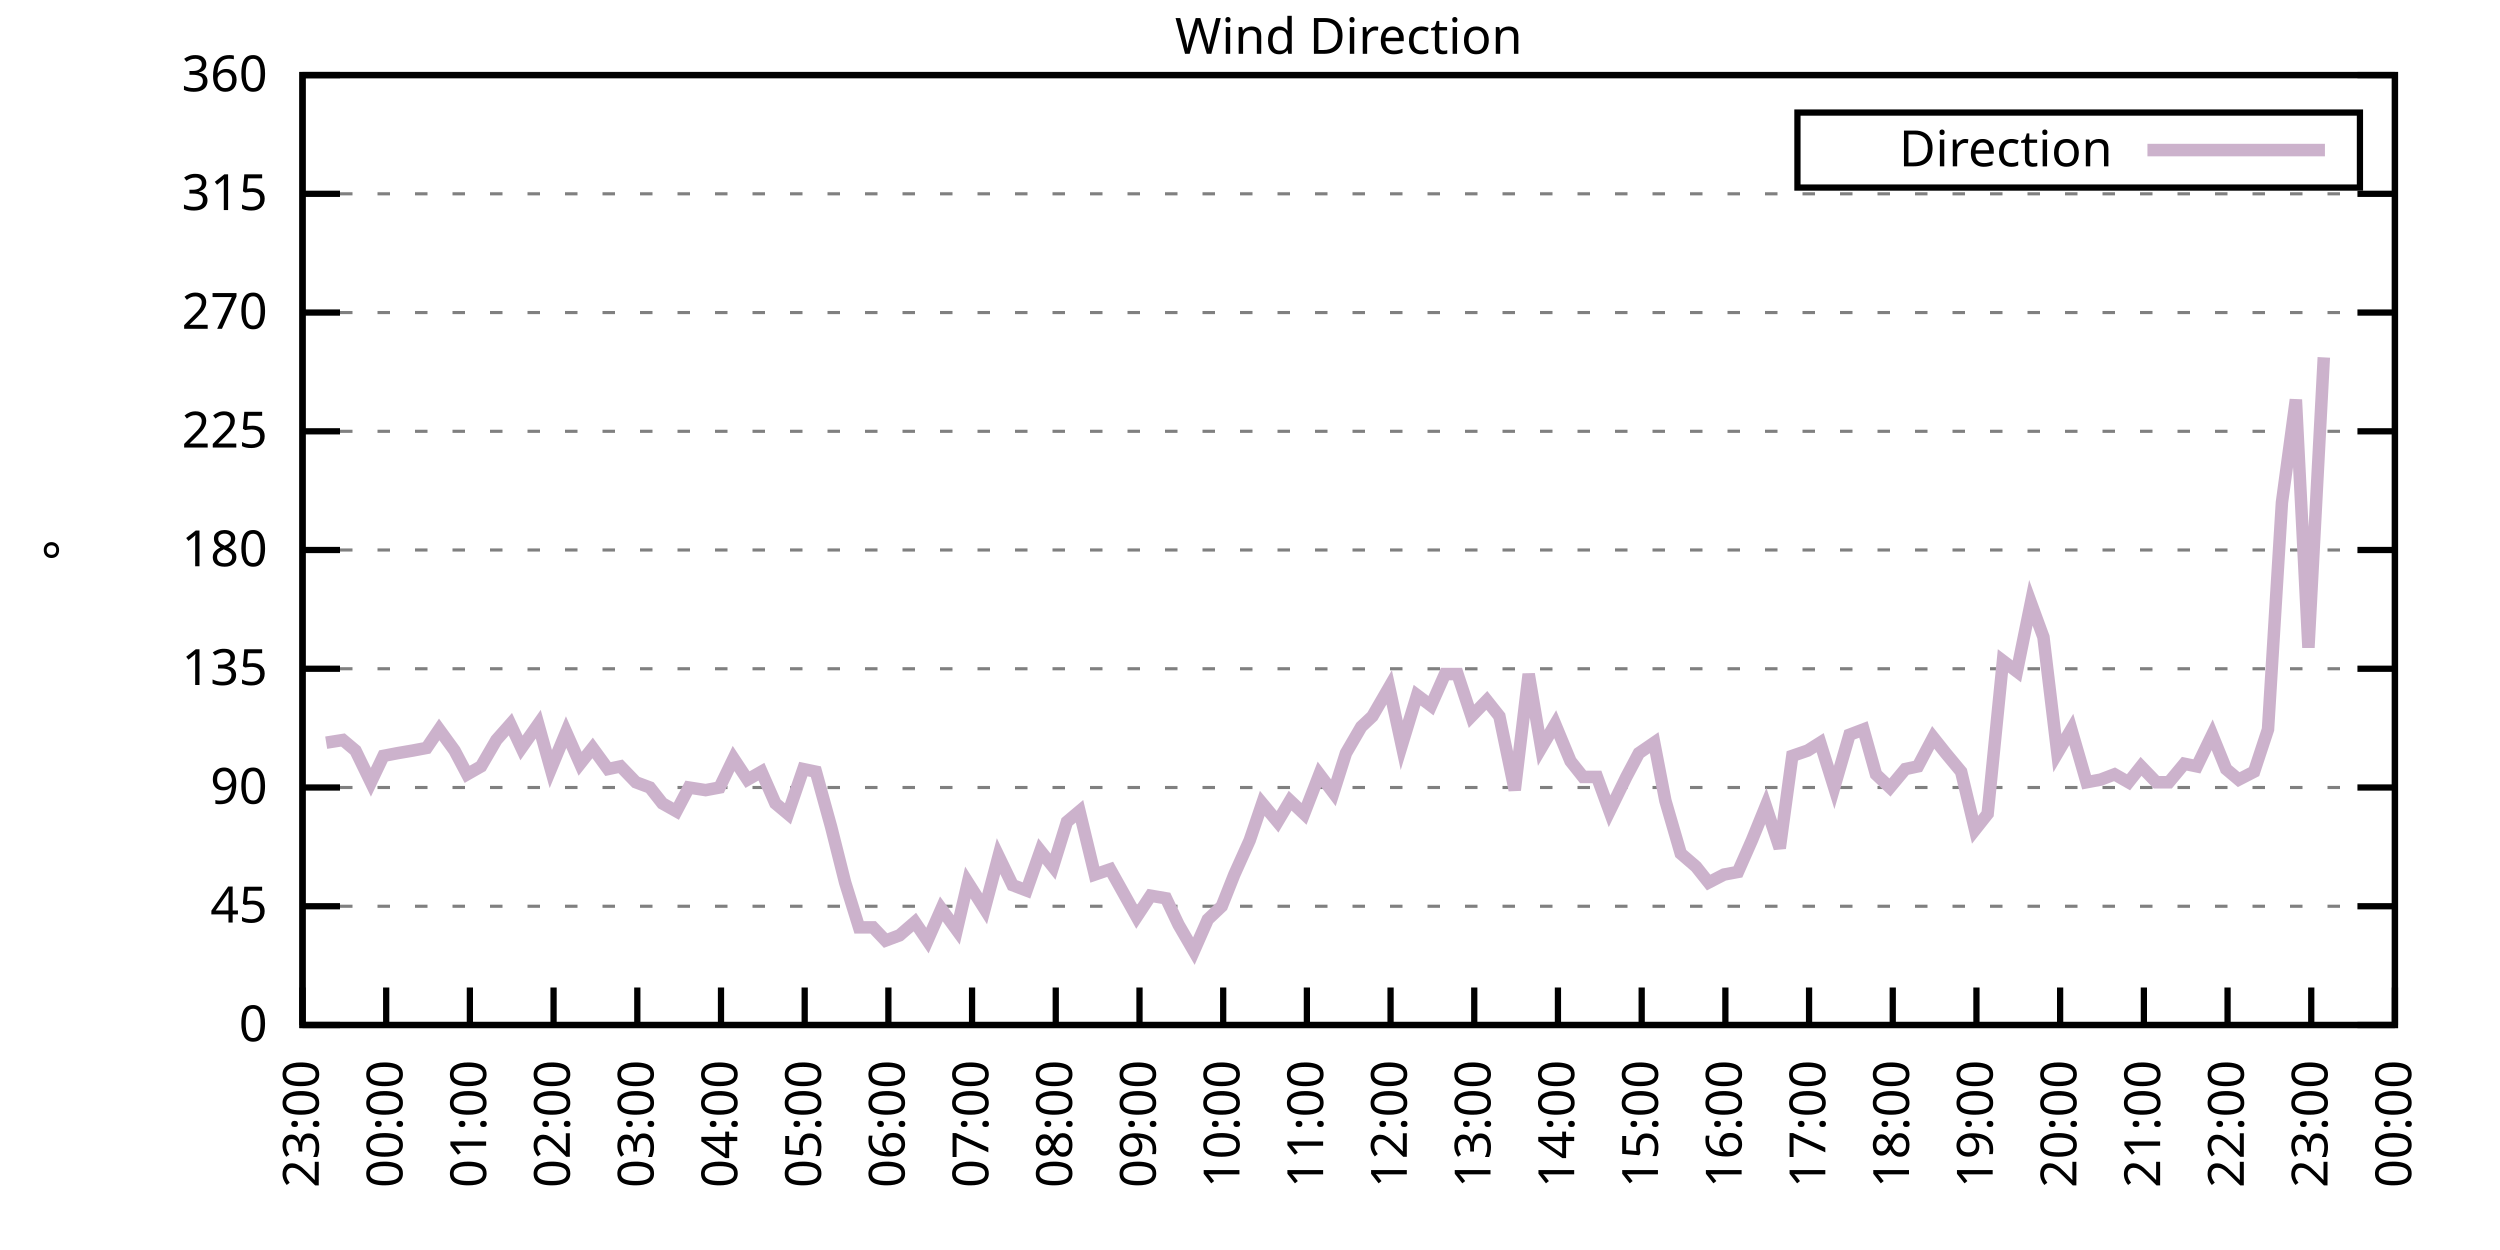
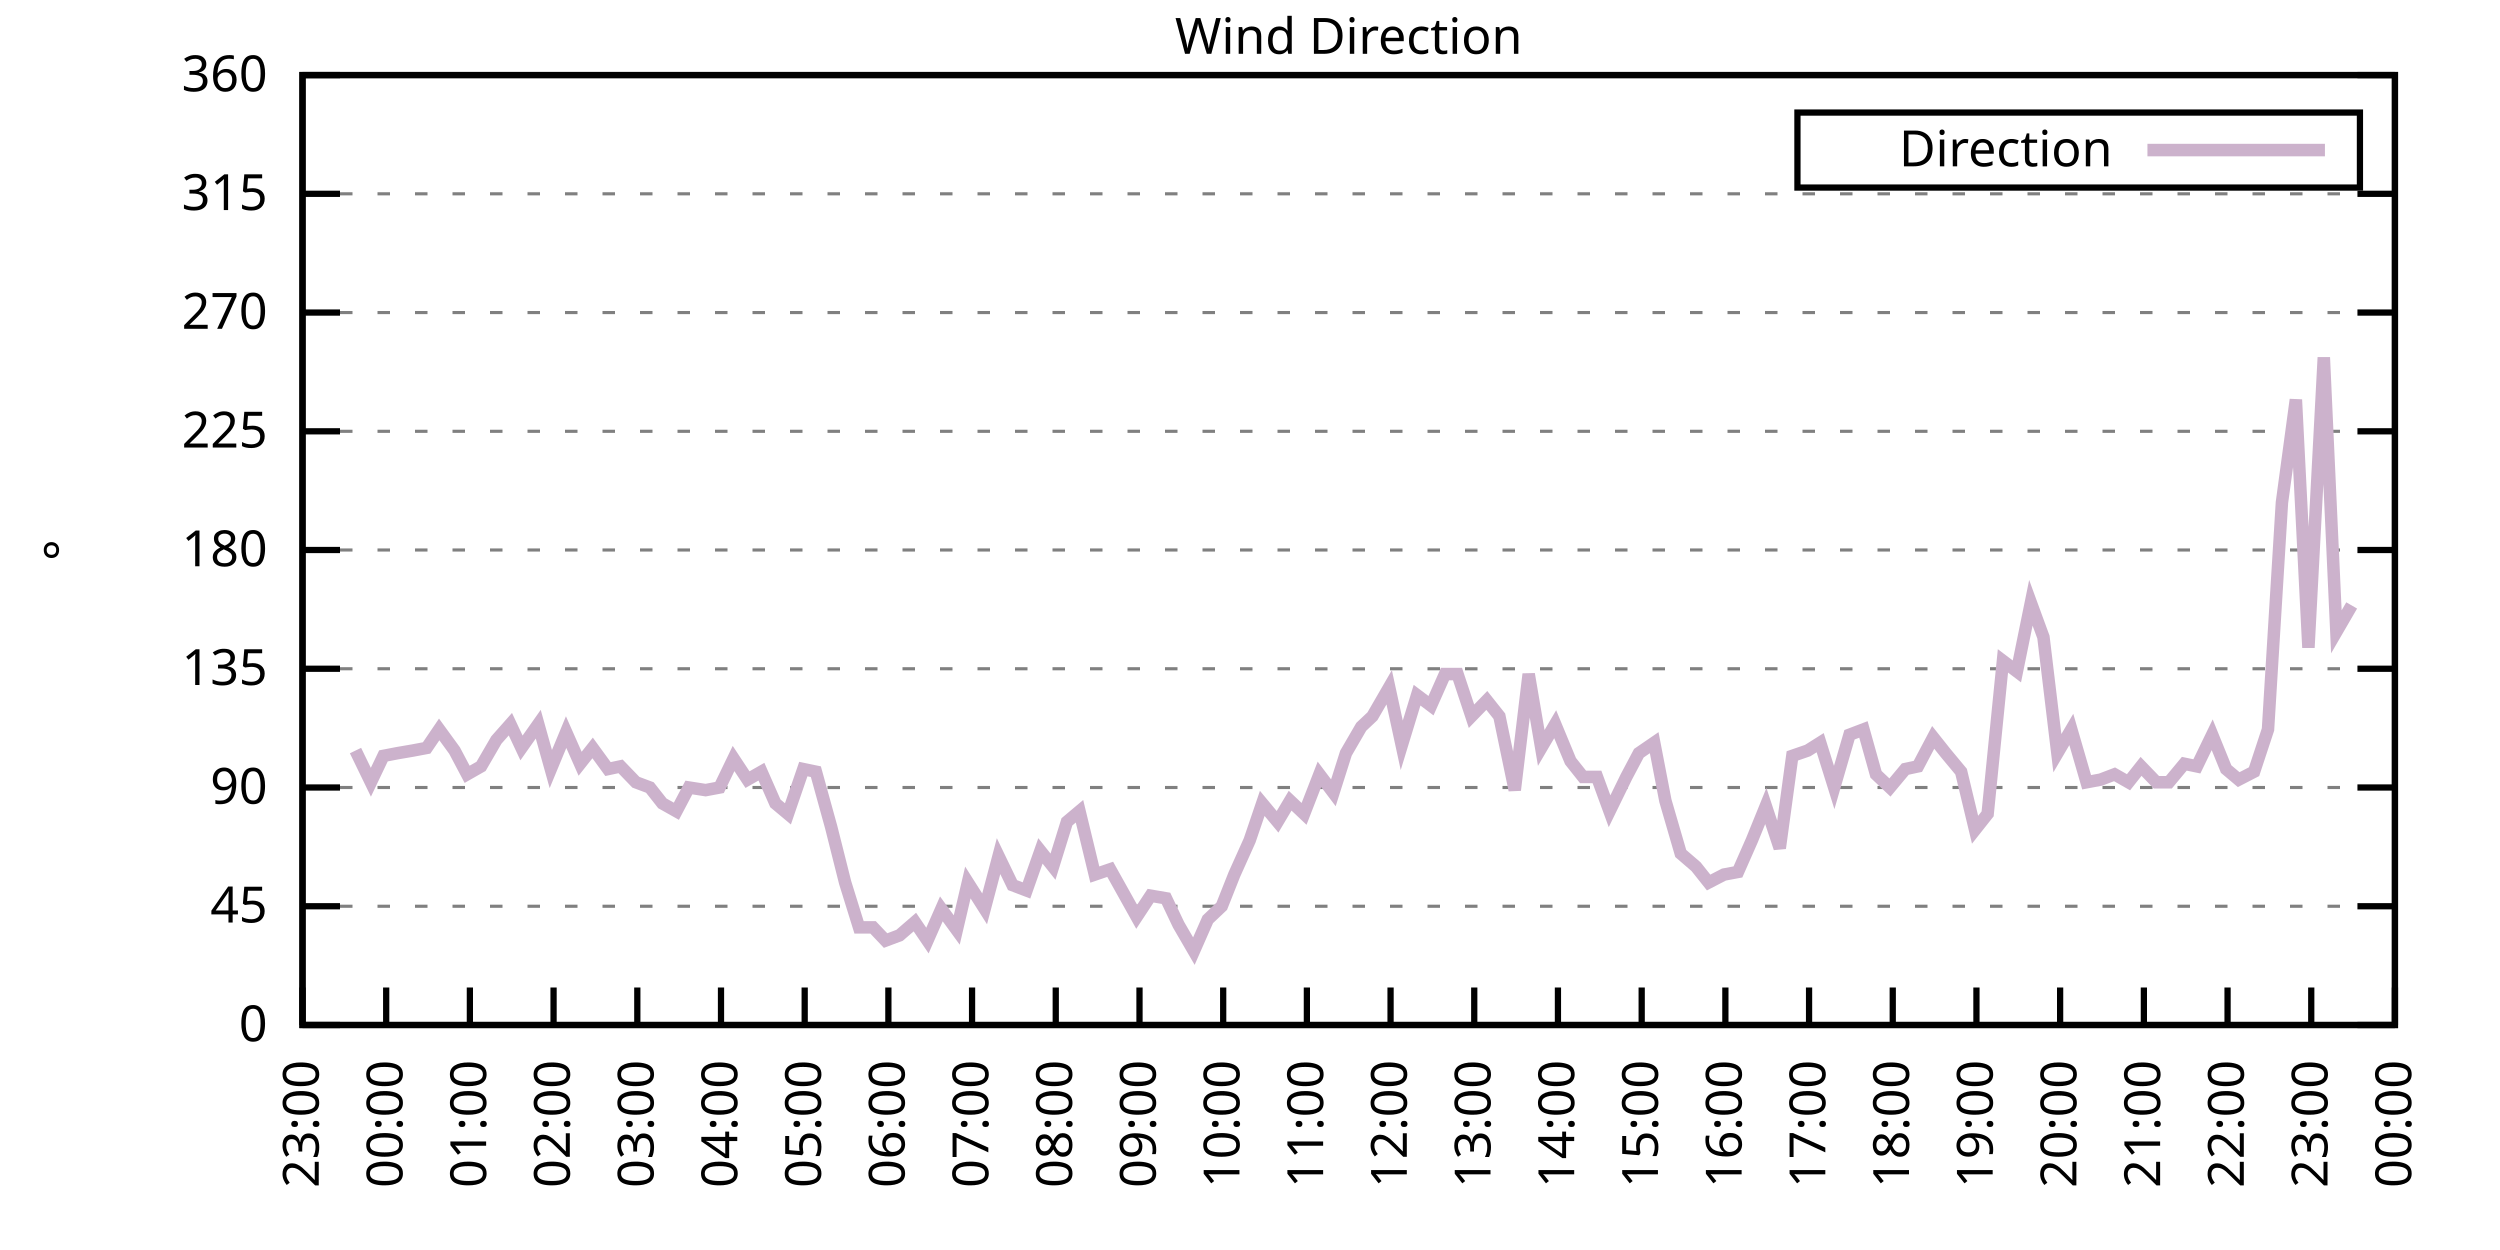
<svg xmlns="http://www.w3.org/2000/svg" xmlns:xlink="http://www.w3.org/1999/xlink" width="400" height="200" viewBox="0 0 400 200">
  <g id="gnuplot_canvas">
    <rect x="0" y="0" width="400" height="200" fill="none" />
    <defs>
      <circle id="gpDot" r="0.5" stroke-width="0.5" stroke="currentColor" />
      <path id="gpPt0" stroke-width="0.333" stroke="currentColor" d="M-1,0 h2 M0,-1 v2" />
      <path id="gpPt1" stroke-width="0.333" stroke="currentColor" d="M-1,-1 L1,1 M1,-1 L-1,1" />
      <path id="gpPt2" stroke-width="0.333" stroke="currentColor" d="M-1,0 L1,0 M0,-1 L0,1 M-1,-1 L1,1 M-1,1 L1,-1" />
      <rect id="gpPt3" stroke-width="0.333" stroke="currentColor" x="-1" y="-1" width="2" height="2" />
      <rect id="gpPt4" stroke-width="0.333" stroke="currentColor" fill="currentColor" x="-1" y="-1" width="2" height="2" />
      <circle id="gpPt5" stroke-width="0.333" stroke="currentColor" cx="0" cy="0" r="1" />
      <use xlink:href="#gpPt5" id="gpPt6" fill="currentColor" stroke="none" />
      <path id="gpPt7" stroke-width="0.333" stroke="currentColor" d="M0,-1.33 L-1.33,0.67 L1.33,0.67 z" />
      <use xlink:href="#gpPt7" id="gpPt8" fill="currentColor" stroke="none" />
      <use xlink:href="#gpPt7" id="gpPt9" stroke="currentColor" transform="rotate(180)" />
      <use xlink:href="#gpPt9" id="gpPt10" fill="currentColor" stroke="none" />
      <use xlink:href="#gpPt3" id="gpPt11" stroke="currentColor" transform="rotate(45)" />
      <use xlink:href="#gpPt11" id="gpPt12" fill="currentColor" stroke="none" />
      <path id="gpPt13" stroke-width="0.333" stroke="currentColor" d="M0,1.330 L1.265,0.411 L0.782,-1.067 L-0.782,-1.076 L-1.265,0.411 z" />
      <use xlink:href="#gpPt13" id="gpPt14" fill="currentColor" stroke="none" />
      <filter id="textbox" filterUnits="objectBoundingBox" x="0" y="0" height="1" width="1">
        <feFlood flood-color="white" flood-opacity="1" result="bgnd" />
        <feComposite in="SourceGraphic" in2="bgnd" operator="atop" />
      </filter>
      <filter id="greybox" filterUnits="objectBoundingBox" x="0" y="0" height="1" width="1">
        <feFlood flood-color="lightgrey" flood-opacity="1" result="grey" />
        <feComposite in="SourceGraphic" in2="grey" operator="atop" />
      </filter>
    </defs>
    <g fill="none" color="white" stroke="currentColor" stroke-width="1.00" stroke-linecap="butt" stroke-linejoin="miter">
</g>
    <g fill="none" color="black" stroke="currentColor" stroke-width="1.00" stroke-linecap="butt" stroke-linejoin="miter">
      <g stroke="none" shape-rendering="crispEdges">
        <polygon fill="rgb(255, 255, 255)" points="48.40,164.00 383.18,164.00 383.18,12.02 48.40,12.02 " />
      </g>
    </g>
    <g fill="none" color="black" stroke="currentColor" stroke-width="1.00" stroke-linecap="butt" stroke-linejoin="miter">
</g>
    <g fill="none" color="black" stroke="black" stroke-width="0.50" stroke-linecap="butt" stroke-linejoin="miter">
</g>
    <g fill="none" color="gray" stroke="currentColor" stroke-width="0.50" stroke-linecap="butt" stroke-linejoin="miter">
      <path stroke="gray" stroke-dasharray="2,4" class="gridline" d="M48.40,164.00 L383.19,164.00  " />
    </g>
    <g fill="none" color="gray" stroke="gray" stroke-width="1.00" stroke-linecap="butt" stroke-linejoin="miter">
</g>
    <g fill="none" color="black" stroke="currentColor" stroke-width="1.00" stroke-linecap="butt" stroke-linejoin="miter">
      <path stroke="black" d="M48.40,164.00 L54.40,164.00 M383.19,164.00 L377.19,164.00  " />
      <g transform="translate(42.80,166.60)" stroke="none" fill="black" font-family="Sans" font-size="8.00" text-anchor="end">
        <text>
          <tspan font-family="Sans"> 0</tspan>
        </text>
      </g>
    </g>
    <g fill="none" color="black" stroke="currentColor" stroke-width="1.00" stroke-linecap="butt" stroke-linejoin="miter">
</g>
    <g fill="none" color="black" stroke="black" stroke-width="0.50" stroke-linecap="butt" stroke-linejoin="miter">
</g>
    <g fill="none" color="gray" stroke="currentColor" stroke-width="0.50" stroke-linecap="butt" stroke-linejoin="miter">
      <path stroke="gray" stroke-dasharray="2,4" class="gridline" d="M48.40,145.00 L383.19,145.00  " />
    </g>
    <g fill="none" color="gray" stroke="gray" stroke-width="1.00" stroke-linecap="butt" stroke-linejoin="miter">
</g>
    <g fill="none" color="black" stroke="currentColor" stroke-width="1.00" stroke-linecap="butt" stroke-linejoin="miter">
      <path stroke="black" d="M48.40,145.00 L54.40,145.00 M383.19,145.00 L377.19,145.00  " />
      <g transform="translate(42.80,147.60)" stroke="none" fill="black" font-family="Sans" font-size="8.00" text-anchor="end">
        <text>
          <tspan font-family="Sans"> 45</tspan>
        </text>
      </g>
    </g>
    <g fill="none" color="black" stroke="currentColor" stroke-width="1.00" stroke-linecap="butt" stroke-linejoin="miter">
</g>
    <g fill="none" color="black" stroke="black" stroke-width="0.50" stroke-linecap="butt" stroke-linejoin="miter">
</g>
    <g fill="none" color="gray" stroke="currentColor" stroke-width="0.50" stroke-linecap="butt" stroke-linejoin="miter">
      <path stroke="gray" stroke-dasharray="2,4" class="gridline" d="M48.40,126.00 L383.19,126.00  " />
    </g>
    <g fill="none" color="gray" stroke="gray" stroke-width="1.00" stroke-linecap="butt" stroke-linejoin="miter">
</g>
    <g fill="none" color="black" stroke="currentColor" stroke-width="1.00" stroke-linecap="butt" stroke-linejoin="miter">
      <path stroke="black" d="M48.40,126.00 L54.40,126.00 M383.19,126.00 L377.19,126.00  " />
      <g transform="translate(42.80,128.60)" stroke="none" fill="black" font-family="Sans" font-size="8.00" text-anchor="end">
        <text>
          <tspan font-family="Sans"> 90</tspan>
        </text>
      </g>
    </g>
    <g fill="none" color="black" stroke="currentColor" stroke-width="1.00" stroke-linecap="butt" stroke-linejoin="miter">
</g>
    <g fill="none" color="black" stroke="black" stroke-width="0.50" stroke-linecap="butt" stroke-linejoin="miter">
</g>
    <g fill="none" color="gray" stroke="currentColor" stroke-width="0.50" stroke-linecap="butt" stroke-linejoin="miter">
      <path stroke="gray" stroke-dasharray="2,4" class="gridline" d="M48.40,107.00 L383.19,107.00  " />
    </g>
    <g fill="none" color="gray" stroke="gray" stroke-width="1.00" stroke-linecap="butt" stroke-linejoin="miter">
</g>
    <g fill="none" color="black" stroke="currentColor" stroke-width="1.00" stroke-linecap="butt" stroke-linejoin="miter">
      <path stroke="black" d="M48.40,107.00 L54.40,107.00 M383.19,107.00 L377.19,107.00  " />
      <g transform="translate(42.80,109.60)" stroke="none" fill="black" font-family="Sans" font-size="8.00" text-anchor="end">
        <text>
          <tspan font-family="Sans"> 135</tspan>
        </text>
      </g>
    </g>
    <g fill="none" color="black" stroke="currentColor" stroke-width="1.00" stroke-linecap="butt" stroke-linejoin="miter">
</g>
    <g fill="none" color="black" stroke="black" stroke-width="0.50" stroke-linecap="butt" stroke-linejoin="miter">
</g>
    <g fill="none" color="gray" stroke="currentColor" stroke-width="0.50" stroke-linecap="butt" stroke-linejoin="miter">
      <path stroke="gray" stroke-dasharray="2,4" class="gridline" d="M48.40,88.00 L383.19,88.00  " />
    </g>
    <g fill="none" color="gray" stroke="gray" stroke-width="1.00" stroke-linecap="butt" stroke-linejoin="miter">
</g>
    <g fill="none" color="black" stroke="currentColor" stroke-width="1.00" stroke-linecap="butt" stroke-linejoin="miter">
      <path stroke="black" d="M48.40,88.00 L54.40,88.00 M383.19,88.00 L377.19,88.00  " />
      <g transform="translate(42.80,90.60)" stroke="none" fill="black" font-family="Sans" font-size="8.00" text-anchor="end">
        <text>
          <tspan font-family="Sans"> 180</tspan>
        </text>
      </g>
    </g>
    <g fill="none" color="black" stroke="currentColor" stroke-width="1.00" stroke-linecap="butt" stroke-linejoin="miter">
</g>
    <g fill="none" color="black" stroke="black" stroke-width="0.50" stroke-linecap="butt" stroke-linejoin="miter">
</g>
    <g fill="none" color="gray" stroke="currentColor" stroke-width="0.50" stroke-linecap="butt" stroke-linejoin="miter">
      <path stroke="gray" stroke-dasharray="2,4" class="gridline" d="M48.40,69.01 L383.19,69.01  " />
    </g>
    <g fill="none" color="gray" stroke="gray" stroke-width="1.00" stroke-linecap="butt" stroke-linejoin="miter">
</g>
    <g fill="none" color="black" stroke="currentColor" stroke-width="1.00" stroke-linecap="butt" stroke-linejoin="miter">
      <path stroke="black" d="M48.40,69.01 L54.40,69.01 M383.19,69.01 L377.19,69.01  " />
      <g transform="translate(42.80,71.61)" stroke="none" fill="black" font-family="Sans" font-size="8.00" text-anchor="end">
        <text>
          <tspan font-family="Sans"> 225</tspan>
        </text>
      </g>
    </g>
    <g fill="none" color="black" stroke="currentColor" stroke-width="1.00" stroke-linecap="butt" stroke-linejoin="miter">
</g>
    <g fill="none" color="black" stroke="black" stroke-width="0.50" stroke-linecap="butt" stroke-linejoin="miter">
</g>
    <g fill="none" color="gray" stroke="currentColor" stroke-width="0.50" stroke-linecap="butt" stroke-linejoin="miter">
      <path stroke="gray" stroke-dasharray="2,4" class="gridline" d="M48.40,50.01 L383.19,50.01  " />
    </g>
    <g fill="none" color="gray" stroke="gray" stroke-width="1.00" stroke-linecap="butt" stroke-linejoin="miter">
</g>
    <g fill="none" color="black" stroke="currentColor" stroke-width="1.00" stroke-linecap="butt" stroke-linejoin="miter">
      <path stroke="black" d="M48.40,50.01 L54.40,50.01 M383.19,50.01 L377.19,50.01  " />
      <g transform="translate(42.80,52.61)" stroke="none" fill="black" font-family="Sans" font-size="8.00" text-anchor="end">
        <text>
          <tspan font-family="Sans"> 270</tspan>
        </text>
      </g>
    </g>
    <g fill="none" color="black" stroke="currentColor" stroke-width="1.00" stroke-linecap="butt" stroke-linejoin="miter">
</g>
    <g fill="none" color="black" stroke="black" stroke-width="0.50" stroke-linecap="butt" stroke-linejoin="miter">
</g>
    <g fill="none" color="gray" stroke="currentColor" stroke-width="0.50" stroke-linecap="butt" stroke-linejoin="miter">
      <path stroke="gray" stroke-dasharray="2,4" class="gridline" d="M48.40,31.01 L383.19,31.01  " />
    </g>
    <g fill="none" color="gray" stroke="gray" stroke-width="1.00" stroke-linecap="butt" stroke-linejoin="miter">
</g>
    <g fill="none" color="black" stroke="currentColor" stroke-width="1.00" stroke-linecap="butt" stroke-linejoin="miter">
      <path stroke="black" d="M48.40,31.01 L54.40,31.01 M383.19,31.01 L377.19,31.01  " />
      <g transform="translate(42.80,33.61)" stroke="none" fill="black" font-family="Sans" font-size="8.00" text-anchor="end">
        <text>
          <tspan font-family="Sans"> 315</tspan>
        </text>
      </g>
    </g>
    <g fill="none" color="black" stroke="currentColor" stroke-width="1.00" stroke-linecap="butt" stroke-linejoin="miter">
</g>
    <g fill="none" color="black" stroke="black" stroke-width="0.50" stroke-linecap="butt" stroke-linejoin="miter">
</g>
    <g fill="none" color="gray" stroke="currentColor" stroke-width="0.50" stroke-linecap="butt" stroke-linejoin="miter">
      <path stroke="gray" stroke-dasharray="2,4" class="gridline" d="M48.40,12.01 L383.19,12.01  " />
    </g>
    <g fill="none" color="gray" stroke="gray" stroke-width="1.00" stroke-linecap="butt" stroke-linejoin="miter">
</g>
    <g fill="none" color="black" stroke="currentColor" stroke-width="1.00" stroke-linecap="butt" stroke-linejoin="miter">
      <path stroke="black" d="M48.40,12.01 L54.40,12.01 M383.19,12.01 L377.19,12.01  " />
      <g transform="translate(42.80,14.61)" stroke="none" fill="black" font-family="Sans" font-size="8.00" text-anchor="end">
        <text>
          <tspan font-family="Sans"> 360</tspan>
        </text>
      </g>
    </g>
    <g fill="none" color="black" stroke="currentColor" stroke-width="1.00" stroke-linecap="butt" stroke-linejoin="miter">
      <path stroke="black" d="M48.40,164.00 L48.40,158.00  " />
      <g transform="translate(51.00,169.60) rotate(270.00)" stroke="none" fill="black" font-family="Sans" font-size="8.00" text-anchor="end">
        <text>
          <tspan font-family="Sans">23:00</tspan>
        </text>
      </g>
    </g>
    <g fill="none" color="black" stroke="currentColor" stroke-width="1.00" stroke-linecap="butt" stroke-linejoin="miter">
      <path stroke="black" d="M61.79,164.00 L61.79,158.00  " />
      <g transform="translate(64.39,169.60) rotate(270.00)" stroke="none" fill="black" font-family="Sans" font-size="8.00" text-anchor="end">
        <text>
          <tspan font-family="Sans">00:00</tspan>
        </text>
      </g>
    </g>
    <g fill="none" color="black" stroke="currentColor" stroke-width="1.00" stroke-linecap="butt" stroke-linejoin="miter">
      <path stroke="black" d="M75.18,164.00 L75.18,158.00  " />
      <g transform="translate(77.78,169.60) rotate(270.00)" stroke="none" fill="black" font-family="Sans" font-size="8.00" text-anchor="end">
        <text>
          <tspan font-family="Sans">01:00</tspan>
        </text>
      </g>
    </g>
    <g fill="none" color="black" stroke="currentColor" stroke-width="1.00" stroke-linecap="butt" stroke-linejoin="miter">
      <path stroke="black" d="M88.57,164.00 L88.57,158.00  " />
      <g transform="translate(91.17,169.60) rotate(270.00)" stroke="none" fill="black" font-family="Sans" font-size="8.00" text-anchor="end">
        <text>
          <tspan font-family="Sans">02:00</tspan>
        </text>
      </g>
    </g>
    <g fill="none" color="black" stroke="currentColor" stroke-width="1.00" stroke-linecap="butt" stroke-linejoin="miter">
      <path stroke="black" d="M101.97,164.00 L101.97,158.00  " />
      <g transform="translate(104.57,169.60) rotate(270.00)" stroke="none" fill="black" font-family="Sans" font-size="8.00" text-anchor="end">
        <text>
          <tspan font-family="Sans">03:00</tspan>
        </text>
      </g>
    </g>
    <g fill="none" color="black" stroke="currentColor" stroke-width="1.00" stroke-linecap="butt" stroke-linejoin="miter">
      <path stroke="black" d="M115.36,164.00 L115.36,158.00  " />
      <g transform="translate(117.96,169.60) rotate(270.00)" stroke="none" fill="black" font-family="Sans" font-size="8.00" text-anchor="end">
        <text>
          <tspan font-family="Sans">04:00</tspan>
        </text>
      </g>
    </g>
    <g fill="none" color="black" stroke="currentColor" stroke-width="1.00" stroke-linecap="butt" stroke-linejoin="miter">
      <path stroke="black" d="M128.75,164.00 L128.75,158.00  " />
      <g transform="translate(131.35,169.60) rotate(270.00)" stroke="none" fill="black" font-family="Sans" font-size="8.00" text-anchor="end">
        <text>
          <tspan font-family="Sans">05:00</tspan>
        </text>
      </g>
    </g>
    <g fill="none" color="black" stroke="currentColor" stroke-width="1.00" stroke-linecap="butt" stroke-linejoin="miter">
      <path stroke="black" d="M142.14,164.00 L142.14,158.00  " />
      <g transform="translate(144.74,169.60) rotate(270.00)" stroke="none" fill="black" font-family="Sans" font-size="8.00" text-anchor="end">
        <text>
          <tspan font-family="Sans">06:00</tspan>
        </text>
      </g>
    </g>
    <g fill="none" color="black" stroke="currentColor" stroke-width="1.00" stroke-linecap="butt" stroke-linejoin="miter">
      <path stroke="black" d="M155.53,164.00 L155.53,158.00  " />
      <g transform="translate(158.13,169.60) rotate(270.00)" stroke="none" fill="black" font-family="Sans" font-size="8.00" text-anchor="end">
        <text>
          <tspan font-family="Sans">07:00</tspan>
        </text>
      </g>
    </g>
    <g fill="none" color="black" stroke="currentColor" stroke-width="1.00" stroke-linecap="butt" stroke-linejoin="miter">
      <path stroke="black" d="M168.92,164.00 L168.92,158.00  " />
      <g transform="translate(171.52,169.60) rotate(270.00)" stroke="none" fill="black" font-family="Sans" font-size="8.00" text-anchor="end">
        <text>
          <tspan font-family="Sans">08:00</tspan>
        </text>
      </g>
    </g>
    <g fill="none" color="black" stroke="currentColor" stroke-width="1.00" stroke-linecap="butt" stroke-linejoin="miter">
      <path stroke="black" d="M182.32,164.00 L182.32,158.00  " />
      <g transform="translate(184.92,169.60) rotate(270.00)" stroke="none" fill="black" font-family="Sans" font-size="8.00" text-anchor="end">
        <text>
          <tspan font-family="Sans">09:00</tspan>
        </text>
      </g>
    </g>
    <g fill="none" color="black" stroke="currentColor" stroke-width="1.00" stroke-linecap="butt" stroke-linejoin="miter">
      <path stroke="black" d="M195.71,164.00 L195.71,158.00  " />
      <g transform="translate(198.31,169.60) rotate(270.00)" stroke="none" fill="black" font-family="Sans" font-size="8.00" text-anchor="end">
        <text>
          <tspan font-family="Sans">10:00</tspan>
        </text>
      </g>
    </g>
    <g fill="none" color="black" stroke="currentColor" stroke-width="1.00" stroke-linecap="butt" stroke-linejoin="miter">
      <path stroke="black" d="M209.10,164.00 L209.10,158.00  " />
      <g transform="translate(211.70,169.60) rotate(270.00)" stroke="none" fill="black" font-family="Sans" font-size="8.00" text-anchor="end">
        <text>
          <tspan font-family="Sans">11:00</tspan>
        </text>
      </g>
    </g>
    <g fill="none" color="black" stroke="currentColor" stroke-width="1.00" stroke-linecap="butt" stroke-linejoin="miter">
      <path stroke="black" d="M222.49,164.00 L222.49,158.00  " />
      <g transform="translate(225.09,169.60) rotate(270.00)" stroke="none" fill="black" font-family="Sans" font-size="8.00" text-anchor="end">
        <text>
          <tspan font-family="Sans">12:00</tspan>
        </text>
      </g>
    </g>
    <g fill="none" color="black" stroke="currentColor" stroke-width="1.00" stroke-linecap="butt" stroke-linejoin="miter">
      <path stroke="black" d="M235.88,164.00 L235.88,158.00  " />
      <g transform="translate(238.48,169.60) rotate(270.00)" stroke="none" fill="black" font-family="Sans" font-size="8.00" text-anchor="end">
        <text>
          <tspan font-family="Sans">13:00</tspan>
        </text>
      </g>
    </g>
    <g fill="none" color="black" stroke="currentColor" stroke-width="1.00" stroke-linecap="butt" stroke-linejoin="miter">
      <path stroke="black" d="M249.27,164.00 L249.27,158.00  " />
      <g transform="translate(251.87,169.60) rotate(270.00)" stroke="none" fill="black" font-family="Sans" font-size="8.00" text-anchor="end">
        <text>
          <tspan font-family="Sans">14:00</tspan>
        </text>
      </g>
    </g>
    <g fill="none" color="black" stroke="currentColor" stroke-width="1.00" stroke-linecap="butt" stroke-linejoin="miter">
      <path stroke="black" d="M262.67,164.00 L262.67,158.00  " />
      <g transform="translate(265.27,169.60) rotate(270.00)" stroke="none" fill="black" font-family="Sans" font-size="8.00" text-anchor="end">
        <text>
          <tspan font-family="Sans">15:00</tspan>
        </text>
      </g>
    </g>
    <g fill="none" color="black" stroke="currentColor" stroke-width="1.00" stroke-linecap="butt" stroke-linejoin="miter">
      <path stroke="black" d="M276.06,164.00 L276.06,158.00  " />
      <g transform="translate(278.66,169.60) rotate(270.00)" stroke="none" fill="black" font-family="Sans" font-size="8.00" text-anchor="end">
        <text>
          <tspan font-family="Sans">16:00</tspan>
        </text>
      </g>
    </g>
    <g fill="none" color="black" stroke="currentColor" stroke-width="1.00" stroke-linecap="butt" stroke-linejoin="miter">
      <path stroke="black" d="M289.45,164.00 L289.45,158.00  " />
      <g transform="translate(292.05,169.60) rotate(270.00)" stroke="none" fill="black" font-family="Sans" font-size="8.00" text-anchor="end">
        <text>
          <tspan font-family="Sans">17:00</tspan>
        </text>
      </g>
    </g>
    <g fill="none" color="black" stroke="currentColor" stroke-width="1.00" stroke-linecap="butt" stroke-linejoin="miter">
      <path stroke="black" d="M302.84,164.00 L302.84,158.00  " />
      <g transform="translate(305.44,169.60) rotate(270.00)" stroke="none" fill="black" font-family="Sans" font-size="8.00" text-anchor="end">
        <text>
          <tspan font-family="Sans">18:00</tspan>
        </text>
      </g>
    </g>
    <g fill="none" color="black" stroke="currentColor" stroke-width="1.00" stroke-linecap="butt" stroke-linejoin="miter">
      <path stroke="black" d="M316.23,164.00 L316.23,158.00  " />
      <g transform="translate(318.83,169.60) rotate(270.00)" stroke="none" fill="black" font-family="Sans" font-size="8.00" text-anchor="end">
        <text>
          <tspan font-family="Sans">19:00</tspan>
        </text>
      </g>
    </g>
    <g fill="none" color="black" stroke="currentColor" stroke-width="1.00" stroke-linecap="butt" stroke-linejoin="miter">
      <path stroke="black" d="M329.62,164.00 L329.62,158.00  " />
      <g transform="translate(332.22,169.60) rotate(270.00)" stroke="none" fill="black" font-family="Sans" font-size="8.00" text-anchor="end">
        <text>
          <tspan font-family="Sans">20:00</tspan>
        </text>
      </g>
    </g>
    <g fill="none" color="black" stroke="currentColor" stroke-width="1.00" stroke-linecap="butt" stroke-linejoin="miter">
      <path stroke="black" d="M343.02,164.00 L343.02,158.00  " />
      <g transform="translate(345.62,169.60) rotate(270.00)" stroke="none" fill="black" font-family="Sans" font-size="8.00" text-anchor="end">
        <text>
          <tspan font-family="Sans">21:00</tspan>
        </text>
      </g>
    </g>
    <g fill="none" color="black" stroke="currentColor" stroke-width="1.00" stroke-linecap="butt" stroke-linejoin="miter">
      <path stroke="black" d="M356.41,164.00 L356.41,158.00  " />
      <g transform="translate(359.01,169.60) rotate(270.00)" stroke="none" fill="black" font-family="Sans" font-size="8.00" text-anchor="end">
        <text>
          <tspan font-family="Sans">22:00</tspan>
        </text>
      </g>
    </g>
    <g fill="none" color="black" stroke="currentColor" stroke-width="1.00" stroke-linecap="butt" stroke-linejoin="miter">
      <path stroke="black" d="M369.80,164.00 L369.80,158.00  " />
      <g transform="translate(372.40,169.60) rotate(270.00)" stroke="none" fill="black" font-family="Sans" font-size="8.00" text-anchor="end">
        <text>
          <tspan font-family="Sans">23:00</tspan>
        </text>
      </g>
    </g>
    <g fill="none" color="black" stroke="currentColor" stroke-width="1.00" stroke-linecap="butt" stroke-linejoin="miter">
      <path stroke="black" d="M383.19,164.00 L383.19,158.00  " />
      <g transform="translate(385.79,169.60) rotate(270.00)" stroke="none" fill="black" font-family="Sans" font-size="8.00" text-anchor="end">
        <text>
          <tspan font-family="Sans">00:00</tspan>
        </text>
      </g>
    </g>
    <g fill="none" color="black" stroke="currentColor" stroke-width="1.00" stroke-linecap="butt" stroke-linejoin="miter">
</g>
    <g fill="none" color="black" stroke="currentColor" stroke-width="1.00" stroke-linecap="butt" stroke-linejoin="miter">
      <path stroke="black" d="M48.40,12.01 L48.40,164.00 L383.19,164.00 L383.19,12.01 L48.40,12.01 Z  " />
    </g>
    <g fill="none" color="black" stroke="currentColor" stroke-width="1.00" stroke-linecap="butt" stroke-linejoin="miter">
</g>
    <g fill="none" color="black" stroke="currentColor" stroke-width="1.00" stroke-linecap="butt" stroke-linejoin="miter">
      <path stroke="black" d="M287.59,30.01 L287.59,18.01 L377.59,18.01 L377.59,30.01 L287.59,30.01 Z  " />
    </g>
    <g id="Wind_direction_plot_1">
      <g fill="none" color="white" stroke="black" stroke-width="2.00" stroke-linecap="butt" stroke-linejoin="miter">
</g>
      <g fill="none" color="black" stroke="currentColor" stroke-width="2.00" stroke-linecap="butt" stroke-linejoin="miter">
        <g transform="translate(337.99,26.61)" stroke="none" fill="black" font-family="Sans" font-size="8.00" text-anchor="end">
          <text>
            <tspan font-family="Sans">Direction</tspan>
          </text>
        </g>
      </g>
      <g fill="none" color="black" stroke="currentColor" stroke-width="2.00" stroke-linecap="butt" stroke-linejoin="miter">
-         <path stroke="rgb(204, 178, 204)" d="M343.59,24.01 L371.99,24.01 M52.19,118.83 L54.87,118.40 L56.88,120.09 L59.34,125.16 L61.35,120.94 L63.58,120.51   L66.03,120.09 L68.26,119.67 L70.27,116.71 L72.73,120.09 L74.74,123.89 L76.97,122.62 L79.42,118.40 L81.66,115.87   L83.44,119.67 L86.12,115.87 L88.13,123.05 L90.58,117.14 L92.82,122.20 L94.82,119.67 L97.28,123.05 L99.29,122.62   L101.74,125.16 L103.98,126.00 L105.98,128.54 L108.22,129.80 L110.22,126.00 L112.90,126.42 L115.13,126.00 L117.37,121.36   L119.60,124.74 L121.83,123.47 L124.06,128.54 L126.07,130.22 L128.53,123.05 L130.54,123.47 L132.99,132.34 L135.22,141.20   L137.45,148.38 L139.69,148.38 L141.69,150.49 L143.93,149.65 L146.38,147.53 L148.39,150.49 L150.62,145.42 L153.08,148.80   L154.86,141.20 L157.54,145.42 L159.77,136.98 L162.01,141.62 L164.24,142.47 L166.47,136.14 L168.48,138.67 L170.71,131.49   L172.72,129.80 L175.17,139.93 L177.63,139.09 L181.87,146.69 L184.10,143.31 L186.56,143.73 L188.57,147.96 L191.02,152.18   L193.25,147.11 L195.48,145.00 L197.49,139.93 L199.95,134.45 L201.96,128.54 L204.41,131.49 L206.42,128.11 L208.65,130.22   L211.11,123.89 L213.34,126.85 L215.35,120.51 L217.80,116.29 L219.59,114.60 L222.27,109.96 L224.28,119.25 L226.73,111.23   L228.96,112.91 L231.20,107.85 L233.20,107.85 L235.44,114.60 L237.89,112.07 L239.90,114.60 L242.36,126.42 L244.59,107.85   L246.60,119.67 L248.83,115.87 L251.28,121.78 L253.29,124.31 L255.52,124.31 L257.53,129.80 L260.21,124.31 L262.22,120.51   L264.67,118.83 L266.46,128.11 L268.92,136.56 L271.37,138.67 L273.38,141.20 L275.83,139.93 L278.07,139.51 L280.30,134.45   L282.53,128.96 L284.76,135.71 L286.77,120.94 L289.23,120.09 L291.23,118.83 L293.47,126.00 L295.92,117.56 L298.15,116.71   L300.16,123.89 L302.39,126.00 L304.85,123.05 L306.86,122.62 L309.31,117.98 L311.32,120.51 L313.78,123.47 L316.01,132.76   L318.02,130.22 L320.47,105.74 L322.70,107.43 L324.94,96.45 L326.95,101.94 L329.18,120.51 L331.41,116.71 L333.86,125.16   L336.10,124.74 L338.33,123.89 L340.56,125.16 L342.57,122.62 L345.02,125.16 L347.03,125.16 L349.49,122.20 L351.50,122.62   L353.95,117.56 L356.18,123.05 L358.19,124.74 L360.65,123.47 L362.88,116.71 L365.11,80.41 L367.34,63.94 L369.35,103.63   L371.81,57.18  " />
+         <path stroke="rgb(204, 178, 204)" d="M343.59,24.01 L371.99,24.01 M56.88,120.09 L59.34,125.16 L61.35,120.94 L63.58,120.51 L66.03,120.09 L68.26,119.67   L70.27,116.71 L72.73,120.09 L74.74,123.89 L76.97,122.62 L79.42,118.40 L81.66,115.87 L83.44,119.67 L86.12,115.87   L88.13,123.05 L90.58,117.14 L92.82,122.20 L94.82,119.67 L97.28,123.05 L99.29,122.62 L101.74,125.16 L103.98,126.00   L105.98,128.54 L108.22,129.80 L110.22,126.00 L112.90,126.42 L115.13,126.00 L117.37,121.36 L119.60,124.74 L121.83,123.47   L124.06,128.54 L126.07,130.22 L128.53,123.05 L130.54,123.47 L132.99,132.34 L135.22,141.20 L137.45,148.38 L139.69,148.38   L141.69,150.49 L143.93,149.65 L146.38,147.53 L148.39,150.49 L150.62,145.42 L153.08,148.80 L154.86,141.20 L157.54,145.42   L159.77,136.98 L162.01,141.62 L164.24,142.47 L166.47,136.14 L168.48,138.67 L170.71,131.49 L172.72,129.80 L175.17,139.93   L177.63,139.09 L181.87,146.69 L184.10,143.31 L186.56,143.73 L188.57,147.96 L191.02,152.18 L193.25,147.11 L195.48,145.00   L197.49,139.93 L199.95,134.45 L201.96,128.54 L204.41,131.49 L206.42,128.11 L208.65,130.22 L211.11,123.89 L213.34,126.85   L215.35,120.51 L217.80,116.29 L219.59,114.60 L222.27,109.96 L224.28,119.25 L226.73,111.23 L228.96,112.91 L231.20,107.85   L233.20,107.85 L235.44,114.60 L237.89,112.07 L239.90,114.60 L242.36,126.42 L244.59,107.85 L246.60,119.67 L248.83,115.87   L251.28,121.78 L253.29,124.31 L255.52,124.31 L257.53,129.80 L260.21,124.31 L262.22,120.51 L264.67,118.83 L266.46,128.11   L268.92,136.56 L271.37,138.67 L273.38,141.20 L275.83,139.93 L278.07,139.51 L280.30,134.45 L282.53,128.96 L284.76,135.71   L286.77,120.94 L289.23,120.09 L291.23,118.83 L293.47,126.00 L295.92,117.56 L298.15,116.71 L300.16,123.89 L302.39,126.00   L304.85,123.05 L306.86,122.62 L309.31,117.98 L311.32,120.51 L313.78,123.47 L316.01,132.76 L318.02,130.22 L320.47,105.74   L322.70,107.43 L324.94,96.45 L326.95,101.94 L329.18,120.51 L331.41,116.71 L333.86,125.16 L336.10,124.74 L338.33,123.89   L340.56,125.16 L342.57,122.62 L345.02,125.16 L347.03,125.16 L349.49,122.20 L351.50,122.62 L353.95,117.56 L356.18,123.05   L358.19,124.74 L360.65,123.47 L362.88,116.71 L365.11,80.41 L367.34,63.94 L369.35,103.63 L371.81,57.18 L373.82,101.09   L376.27,96.87  " />
      </g>
    </g>
    <g fill="none" color="black" stroke="currentColor" stroke-width="2.00" stroke-linecap="butt" stroke-linejoin="miter">
</g>
    <g fill="none" color="black" stroke="black" stroke-width="1.00" stroke-linecap="butt" stroke-linejoin="miter">
</g>
    <g fill="none" color="black" stroke="currentColor" stroke-width="1.00" stroke-linecap="butt" stroke-linejoin="miter">
      <path stroke="black" d="M48.40,12.01 L48.40,164.00 L383.19,164.00 L383.19,12.01 L48.40,12.01 Z  " />
      <g transform="translate(12.80,88.01) rotate(270.00)" stroke="none" fill="black" font-family="Sans" font-size="8.00" text-anchor="middle">
        <text>
          <tspan font-family="Sans">°</tspan>
        </text>
      </g>
    </g>
    <g fill="none" color="black" stroke="currentColor" stroke-width="1.00" stroke-linecap="butt" stroke-linejoin="miter">
</g>
    <g fill="none" color="black" stroke="currentColor" stroke-width="1.00" stroke-linecap="butt" stroke-linejoin="miter">
      <g transform="translate(215.79,8.61)" stroke="none" fill="black" font-family="Sans" font-size="8.00" text-anchor="middle">
        <text>
          <tspan font-family="Sans">Wind Direction</tspan>
        </text>
      </g>
    </g>
    <g fill="none" color="black" stroke="currentColor" stroke-width="1.00" stroke-linecap="butt" stroke-linejoin="miter">
</g>
  </g>
</svg>
